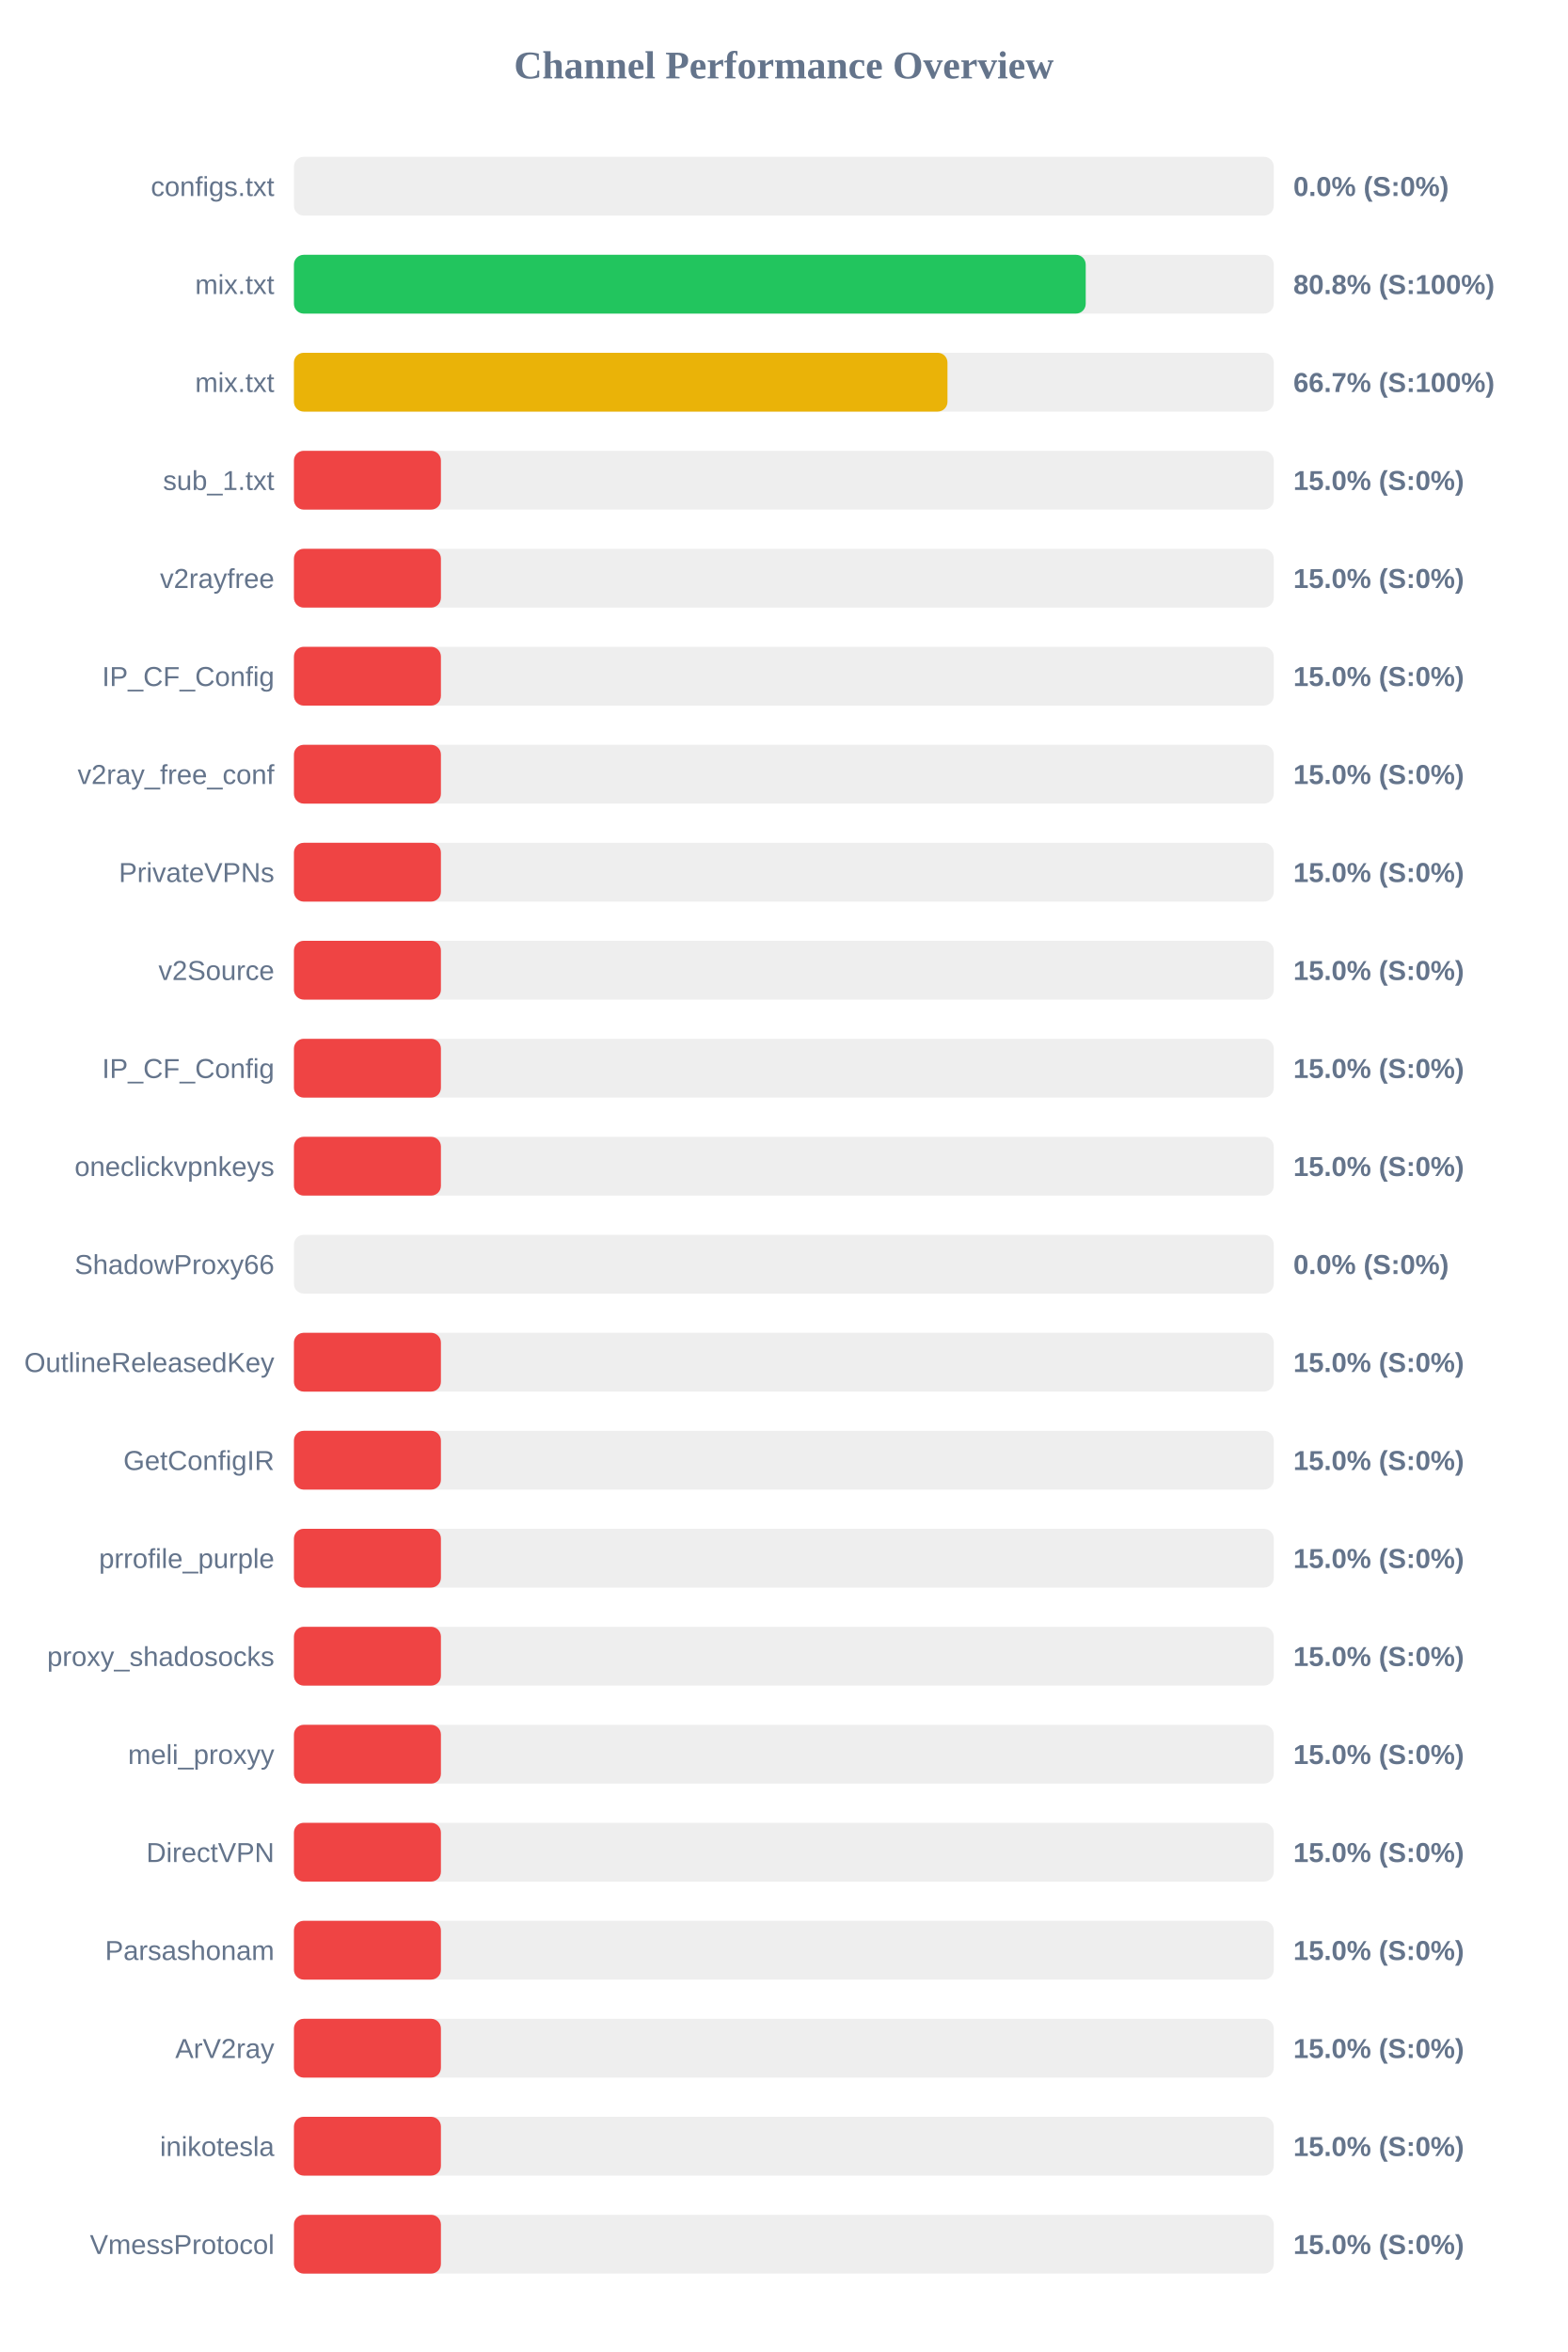
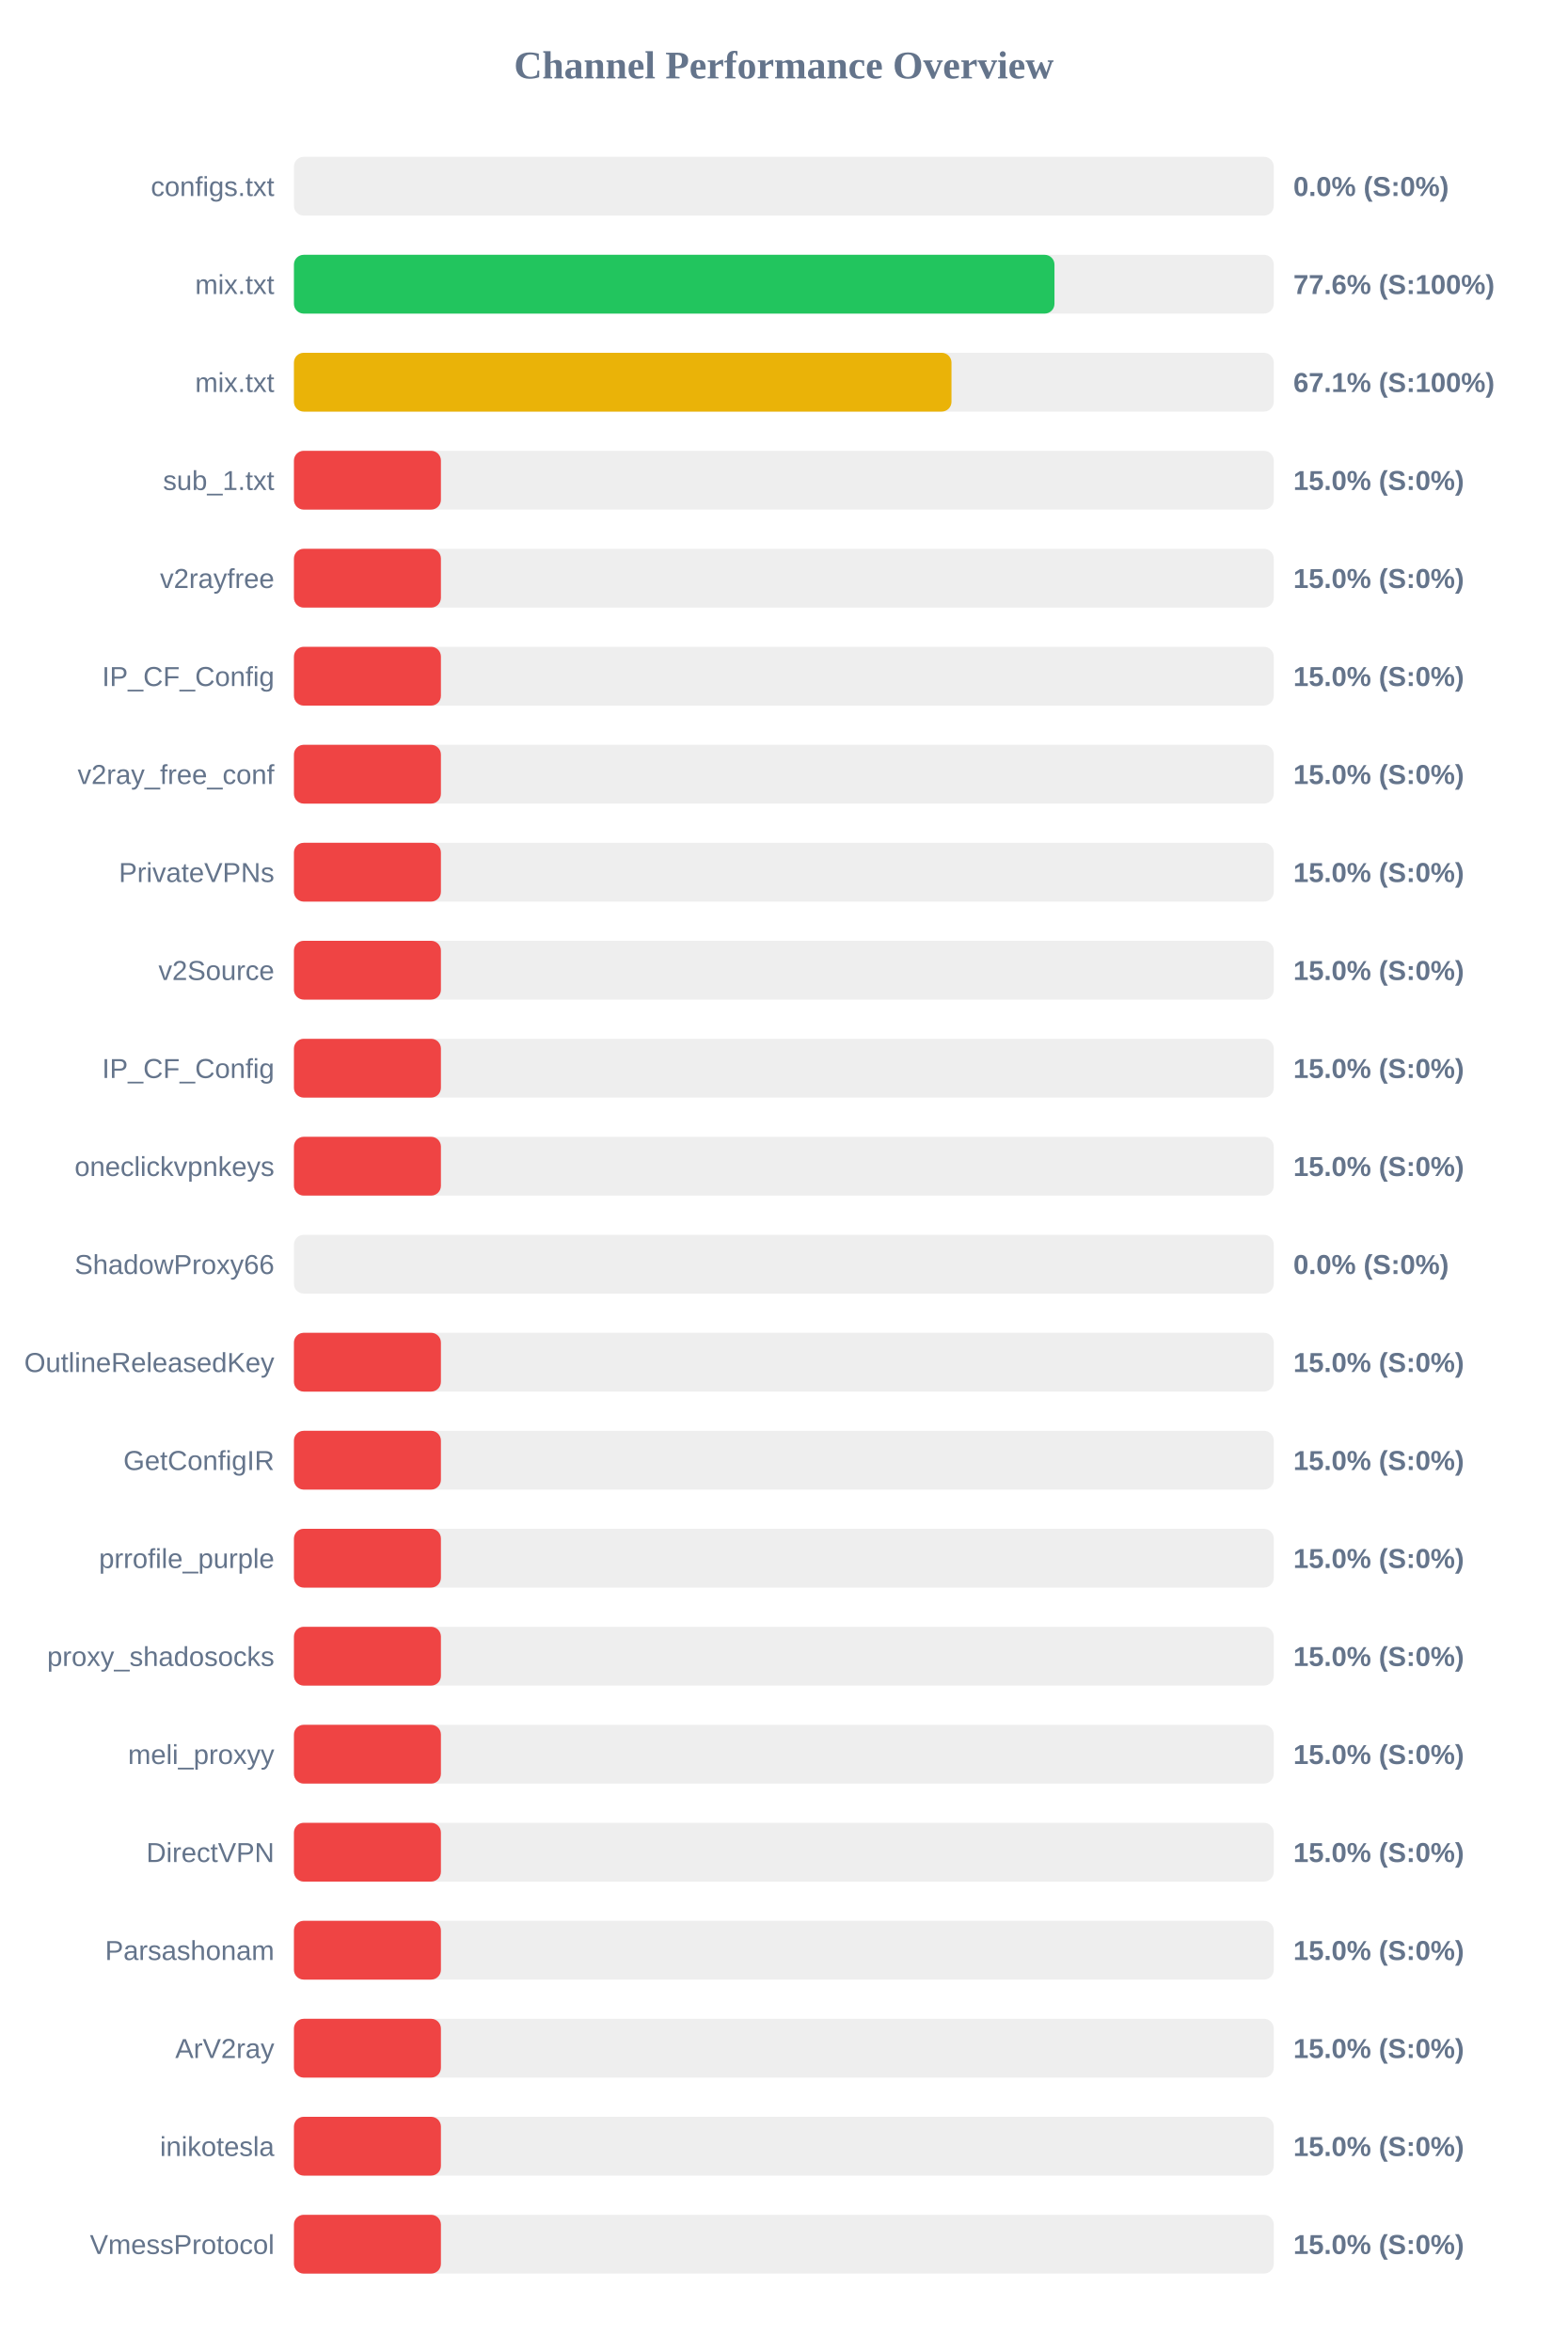
<svg xmlns="http://www.w3.org/2000/svg" width="800" height="1200" version="1.1">
  <style>
        .row { font: 14px Arial; fill: #64748b; }
        .score { font: bold 14px Arial; fill: #64748b; }
    </style>
  <text x="400" y="40" text-anchor="middle" font-size="20px" font-weight="bold" fill="#64748b">Channel Performance Overview</text>
  <rect x="150" y="80" width="500" height="30" fill="#eee" rx="5" />
  <rect x="150" y="80" width="0.0" height="30" fill="#ef4444" rx="5" />
  <text x="140" y="100" text-anchor="end" class="row">configs.txt</text>
  <text x="660" y="100" text-anchor="start" class="score">0.0% (S:0%)</text>
  <rect x="150" y="130" width="500" height="30" fill="#eee" rx="5" />
-   <rect x="150" y="130" width="404.05" height="30" fill="#22c55e" rx="5" />
+   <rect x="150" y="130" width="388.1" height="30" fill="#22c55e" rx="5" />
  <text x="140" y="150" text-anchor="end" class="row">mix.txt</text>
-   <text x="660" y="150" text-anchor="start" class="score">80.8% (S:100%)</text>
+   <text x="660" y="150" text-anchor="start" class="score">77.6% (S:100%)</text>
  <rect x="150" y="180" width="500" height="30" fill="#eee" rx="5" />
-   <rect x="150" y="180" width="333.5" height="30" fill="#eab308" rx="5" />
+   <rect x="150" y="180" width="335.55" height="30" fill="#eab308" rx="5" />
  <text x="140" y="200" text-anchor="end" class="row">mix.txt</text>
-   <text x="660" y="200" text-anchor="start" class="score">66.7% (S:100%)</text>
+   <text x="660" y="200" text-anchor="start" class="score">67.1% (S:100%)</text>
  <rect x="150" y="230" width="500" height="30" fill="#eee" rx="5" />
  <rect x="150" y="230" width="75.0" height="30" fill="#ef4444" rx="5" />
  <text x="140" y="250" text-anchor="end" class="row">sub_1.txt</text>
  <text x="660" y="250" text-anchor="start" class="score">15.0% (S:0%)</text>
  <rect x="150" y="280" width="500" height="30" fill="#eee" rx="5" />
  <rect x="150" y="280" width="75.0" height="30" fill="#ef4444" rx="5" />
  <text x="140" y="300" text-anchor="end" class="row">v2rayfree</text>
  <text x="660" y="300" text-anchor="start" class="score">15.0% (S:0%)</text>
  <rect x="150" y="330" width="500" height="30" fill="#eee" rx="5" />
  <rect x="150" y="330" width="75.0" height="30" fill="#ef4444" rx="5" />
  <text x="140" y="350" text-anchor="end" class="row">IP_CF_Config</text>
  <text x="660" y="350" text-anchor="start" class="score">15.0% (S:0%)</text>
  <rect x="150" y="380" width="500" height="30" fill="#eee" rx="5" />
  <rect x="150" y="380" width="75.0" height="30" fill="#ef4444" rx="5" />
  <text x="140" y="400" text-anchor="end" class="row">v2ray_free_conf</text>
  <text x="660" y="400" text-anchor="start" class="score">15.0% (S:0%)</text>
  <rect x="150" y="430" width="500" height="30" fill="#eee" rx="5" />
  <rect x="150" y="430" width="75.0" height="30" fill="#ef4444" rx="5" />
  <text x="140" y="450" text-anchor="end" class="row">PrivateVPNs</text>
  <text x="660" y="450" text-anchor="start" class="score">15.0% (S:0%)</text>
  <rect x="150" y="480" width="500" height="30" fill="#eee" rx="5" />
  <rect x="150" y="480" width="75.0" height="30" fill="#ef4444" rx="5" />
  <text x="140" y="500" text-anchor="end" class="row">v2Source</text>
  <text x="660" y="500" text-anchor="start" class="score">15.0% (S:0%)</text>
  <rect x="150" y="530" width="500" height="30" fill="#eee" rx="5" />
  <rect x="150" y="530" width="75.0" height="30" fill="#ef4444" rx="5" />
  <text x="140" y="550" text-anchor="end" class="row">IP_CF_Config</text>
  <text x="660" y="550" text-anchor="start" class="score">15.0% (S:0%)</text>
  <rect x="150" y="580" width="500" height="30" fill="#eee" rx="5" />
  <rect x="150" y="580" width="75.0" height="30" fill="#ef4444" rx="5" />
  <text x="140" y="600" text-anchor="end" class="row">oneclickvpnkeys</text>
  <text x="660" y="600" text-anchor="start" class="score">15.0% (S:0%)</text>
  <rect x="150" y="630" width="500" height="30" fill="#eee" rx="5" />
  <rect x="150" y="630" width="0.0" height="30" fill="#ef4444" rx="5" />
  <text x="140" y="650" text-anchor="end" class="row">ShadowProxy66</text>
  <text x="660" y="650" text-anchor="start" class="score">0.0% (S:0%)</text>
  <rect x="150" y="680" width="500" height="30" fill="#eee" rx="5" />
  <rect x="150" y="680" width="75.0" height="30" fill="#ef4444" rx="5" />
  <text x="140" y="700" text-anchor="end" class="row">OutlineReleasedKey</text>
  <text x="660" y="700" text-anchor="start" class="score">15.0% (S:0%)</text>
  <rect x="150" y="730" width="500" height="30" fill="#eee" rx="5" />
  <rect x="150" y="730" width="75.0" height="30" fill="#ef4444" rx="5" />
  <text x="140" y="750" text-anchor="end" class="row">GetConfigIR</text>
  <text x="660" y="750" text-anchor="start" class="score">15.0% (S:0%)</text>
  <rect x="150" y="780" width="500" height="30" fill="#eee" rx="5" />
  <rect x="150" y="780" width="75.0" height="30" fill="#ef4444" rx="5" />
  <text x="140" y="800" text-anchor="end" class="row">prrofile_purple</text>
  <text x="660" y="800" text-anchor="start" class="score">15.0% (S:0%)</text>
  <rect x="150" y="830" width="500" height="30" fill="#eee" rx="5" />
  <rect x="150" y="830" width="75.0" height="30" fill="#ef4444" rx="5" />
  <text x="140" y="850" text-anchor="end" class="row">proxy_shadosocks</text>
  <text x="660" y="850" text-anchor="start" class="score">15.0% (S:0%)</text>
  <rect x="150" y="880" width="500" height="30" fill="#eee" rx="5" />
  <rect x="150" y="880" width="75.0" height="30" fill="#ef4444" rx="5" />
  <text x="140" y="900" text-anchor="end" class="row">meli_proxyy</text>
  <text x="660" y="900" text-anchor="start" class="score">15.0% (S:0%)</text>
  <rect x="150" y="930" width="500" height="30" fill="#eee" rx="5" />
  <rect x="150" y="930" width="75.0" height="30" fill="#ef4444" rx="5" />
  <text x="140" y="950" text-anchor="end" class="row">DirectVPN</text>
  <text x="660" y="950" text-anchor="start" class="score">15.0% (S:0%)</text>
  <rect x="150" y="980" width="500" height="30" fill="#eee" rx="5" />
  <rect x="150" y="980" width="75.0" height="30" fill="#ef4444" rx="5" />
  <text x="140" y="1000" text-anchor="end" class="row">Parsashonam</text>
  <text x="660" y="1000" text-anchor="start" class="score">15.0% (S:0%)</text>
  <rect x="150" y="1030" width="500" height="30" fill="#eee" rx="5" />
  <rect x="150" y="1030" width="75.0" height="30" fill="#ef4444" rx="5" />
  <text x="140" y="1050" text-anchor="end" class="row">ArV2ray</text>
  <text x="660" y="1050" text-anchor="start" class="score">15.0% (S:0%)</text>
  <rect x="150" y="1080" width="500" height="30" fill="#eee" rx="5" />
  <rect x="150" y="1080" width="75.0" height="30" fill="#ef4444" rx="5" />
  <text x="140" y="1100" text-anchor="end" class="row">inikotesla</text>
  <text x="660" y="1100" text-anchor="start" class="score">15.0% (S:0%)</text>
  <rect x="150" y="1130" width="500" height="30" fill="#eee" rx="5" />
  <rect x="150" y="1130" width="75.0" height="30" fill="#ef4444" rx="5" />
  <text x="140" y="1150" text-anchor="end" class="row">VmessProtocol</text>
  <text x="660" y="1150" text-anchor="start" class="score">15.0% (S:0%)</text>
</svg>
